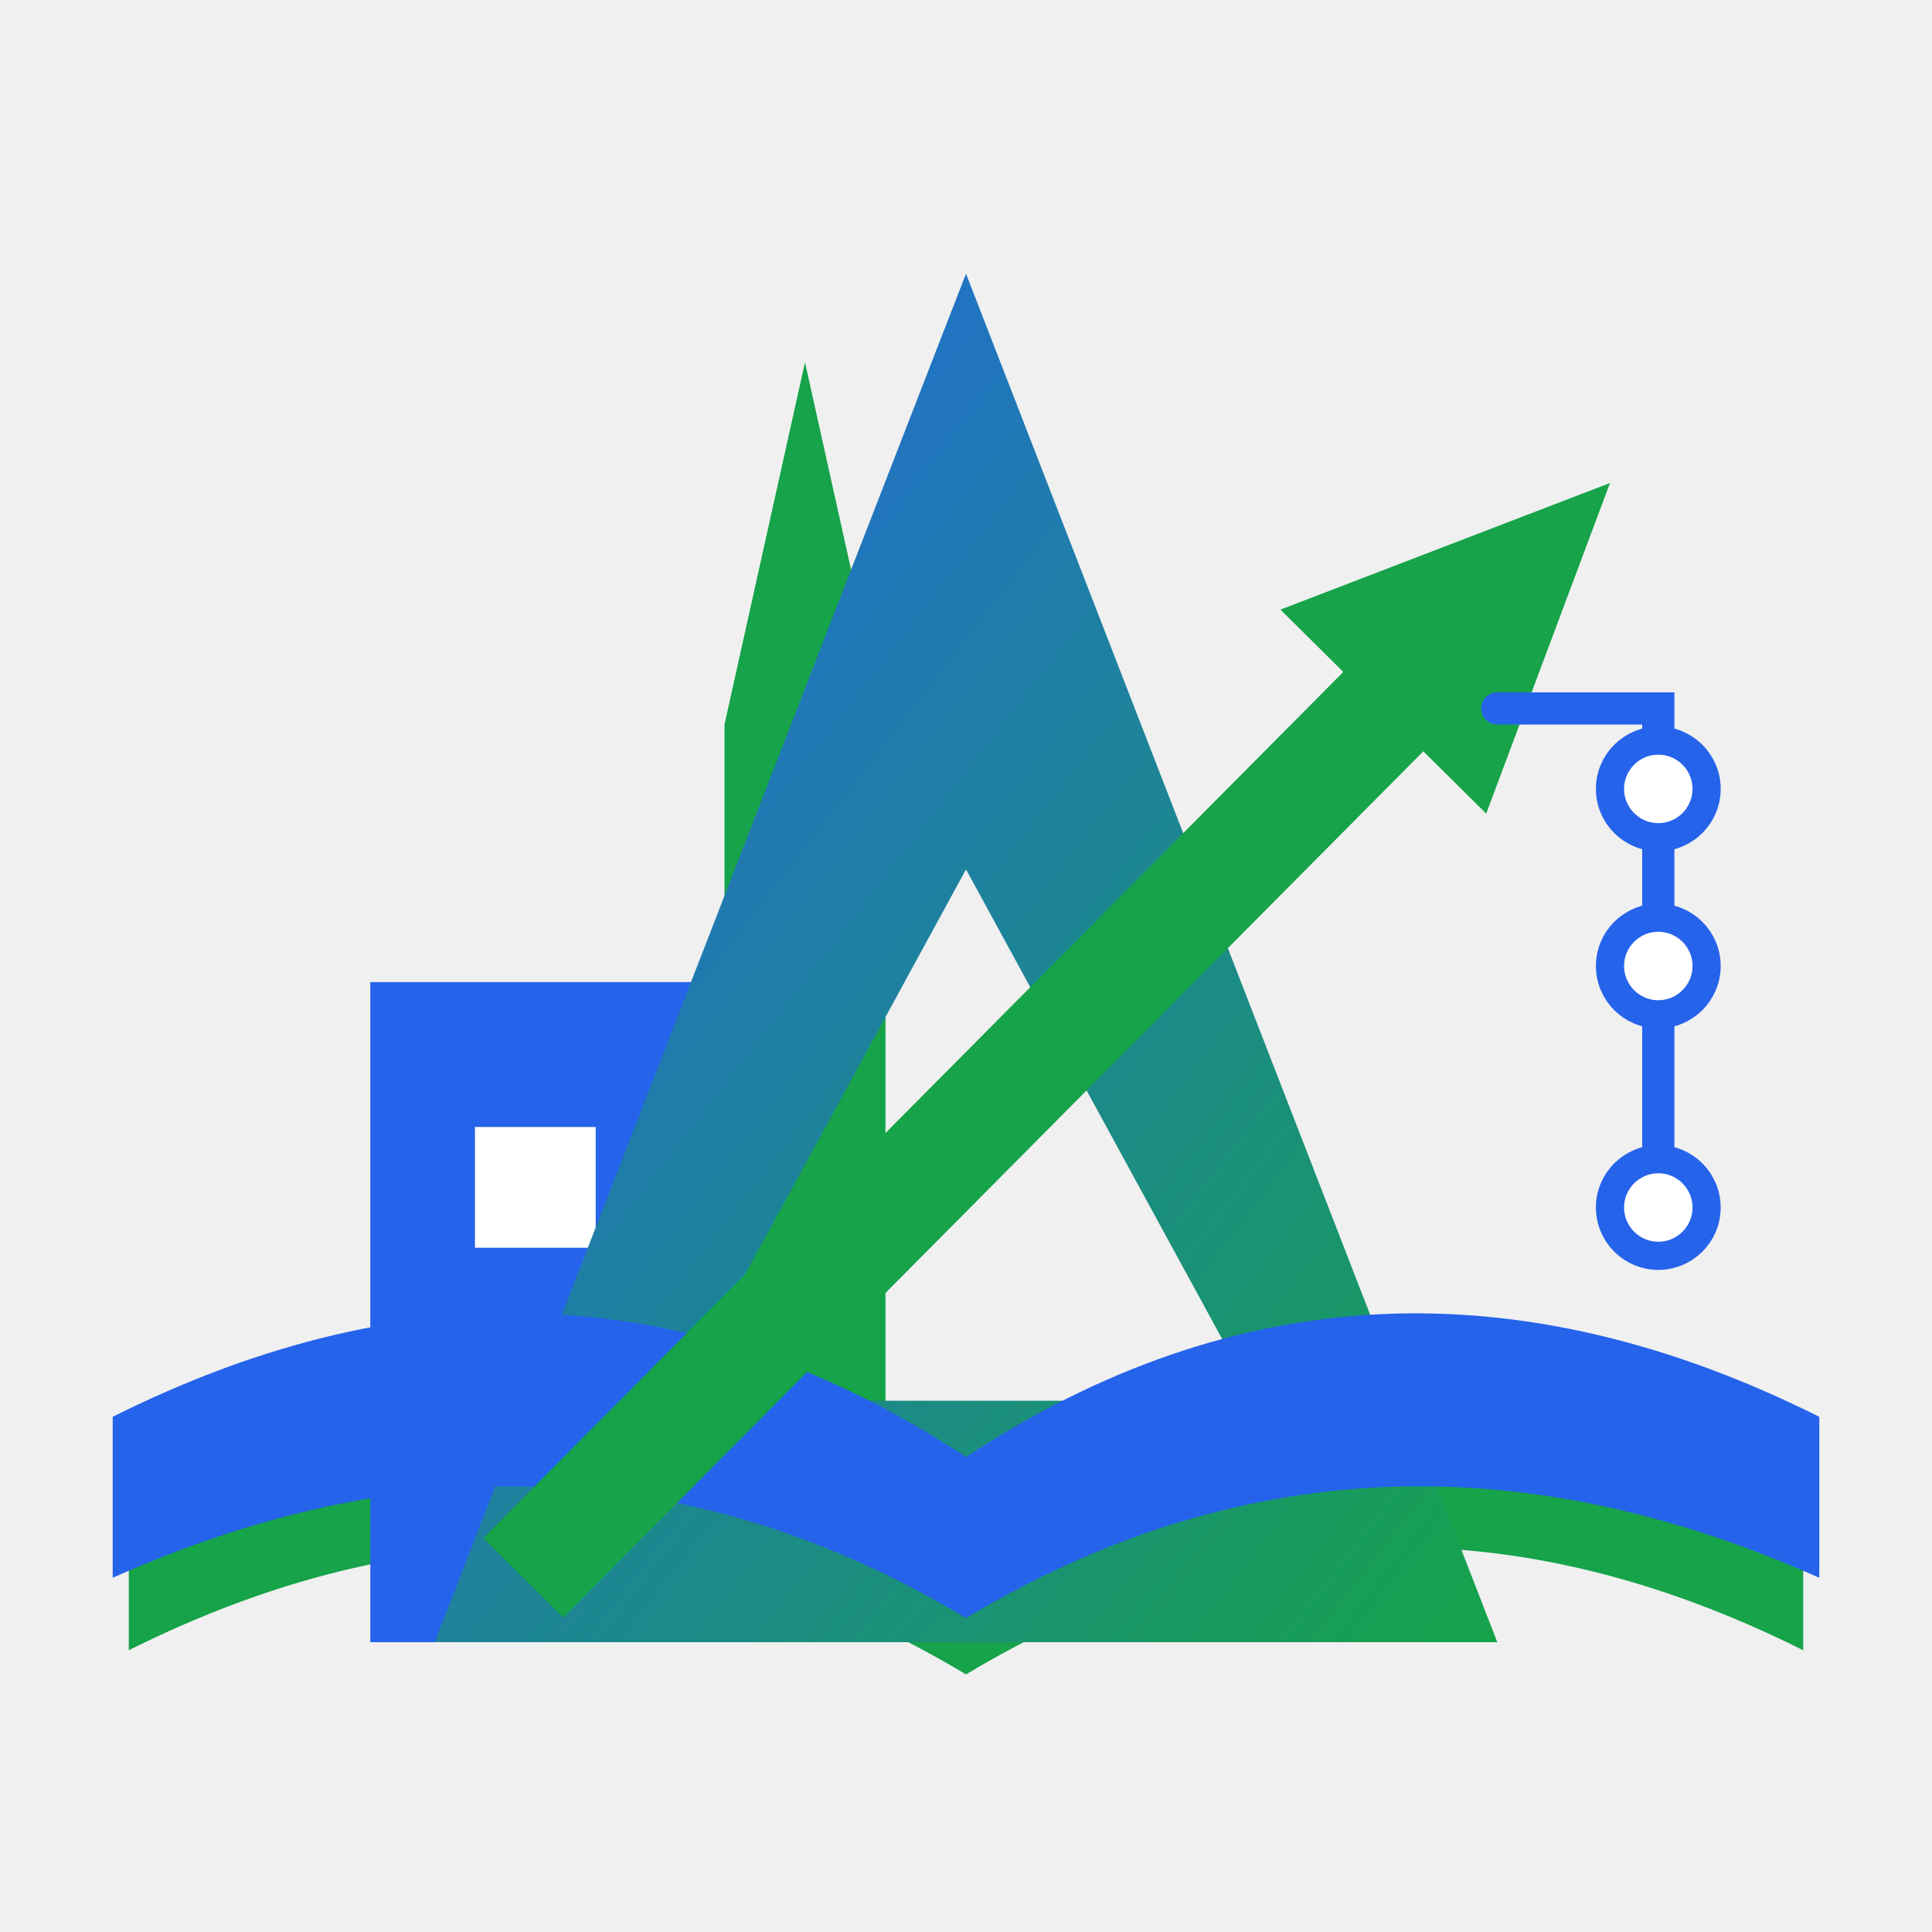
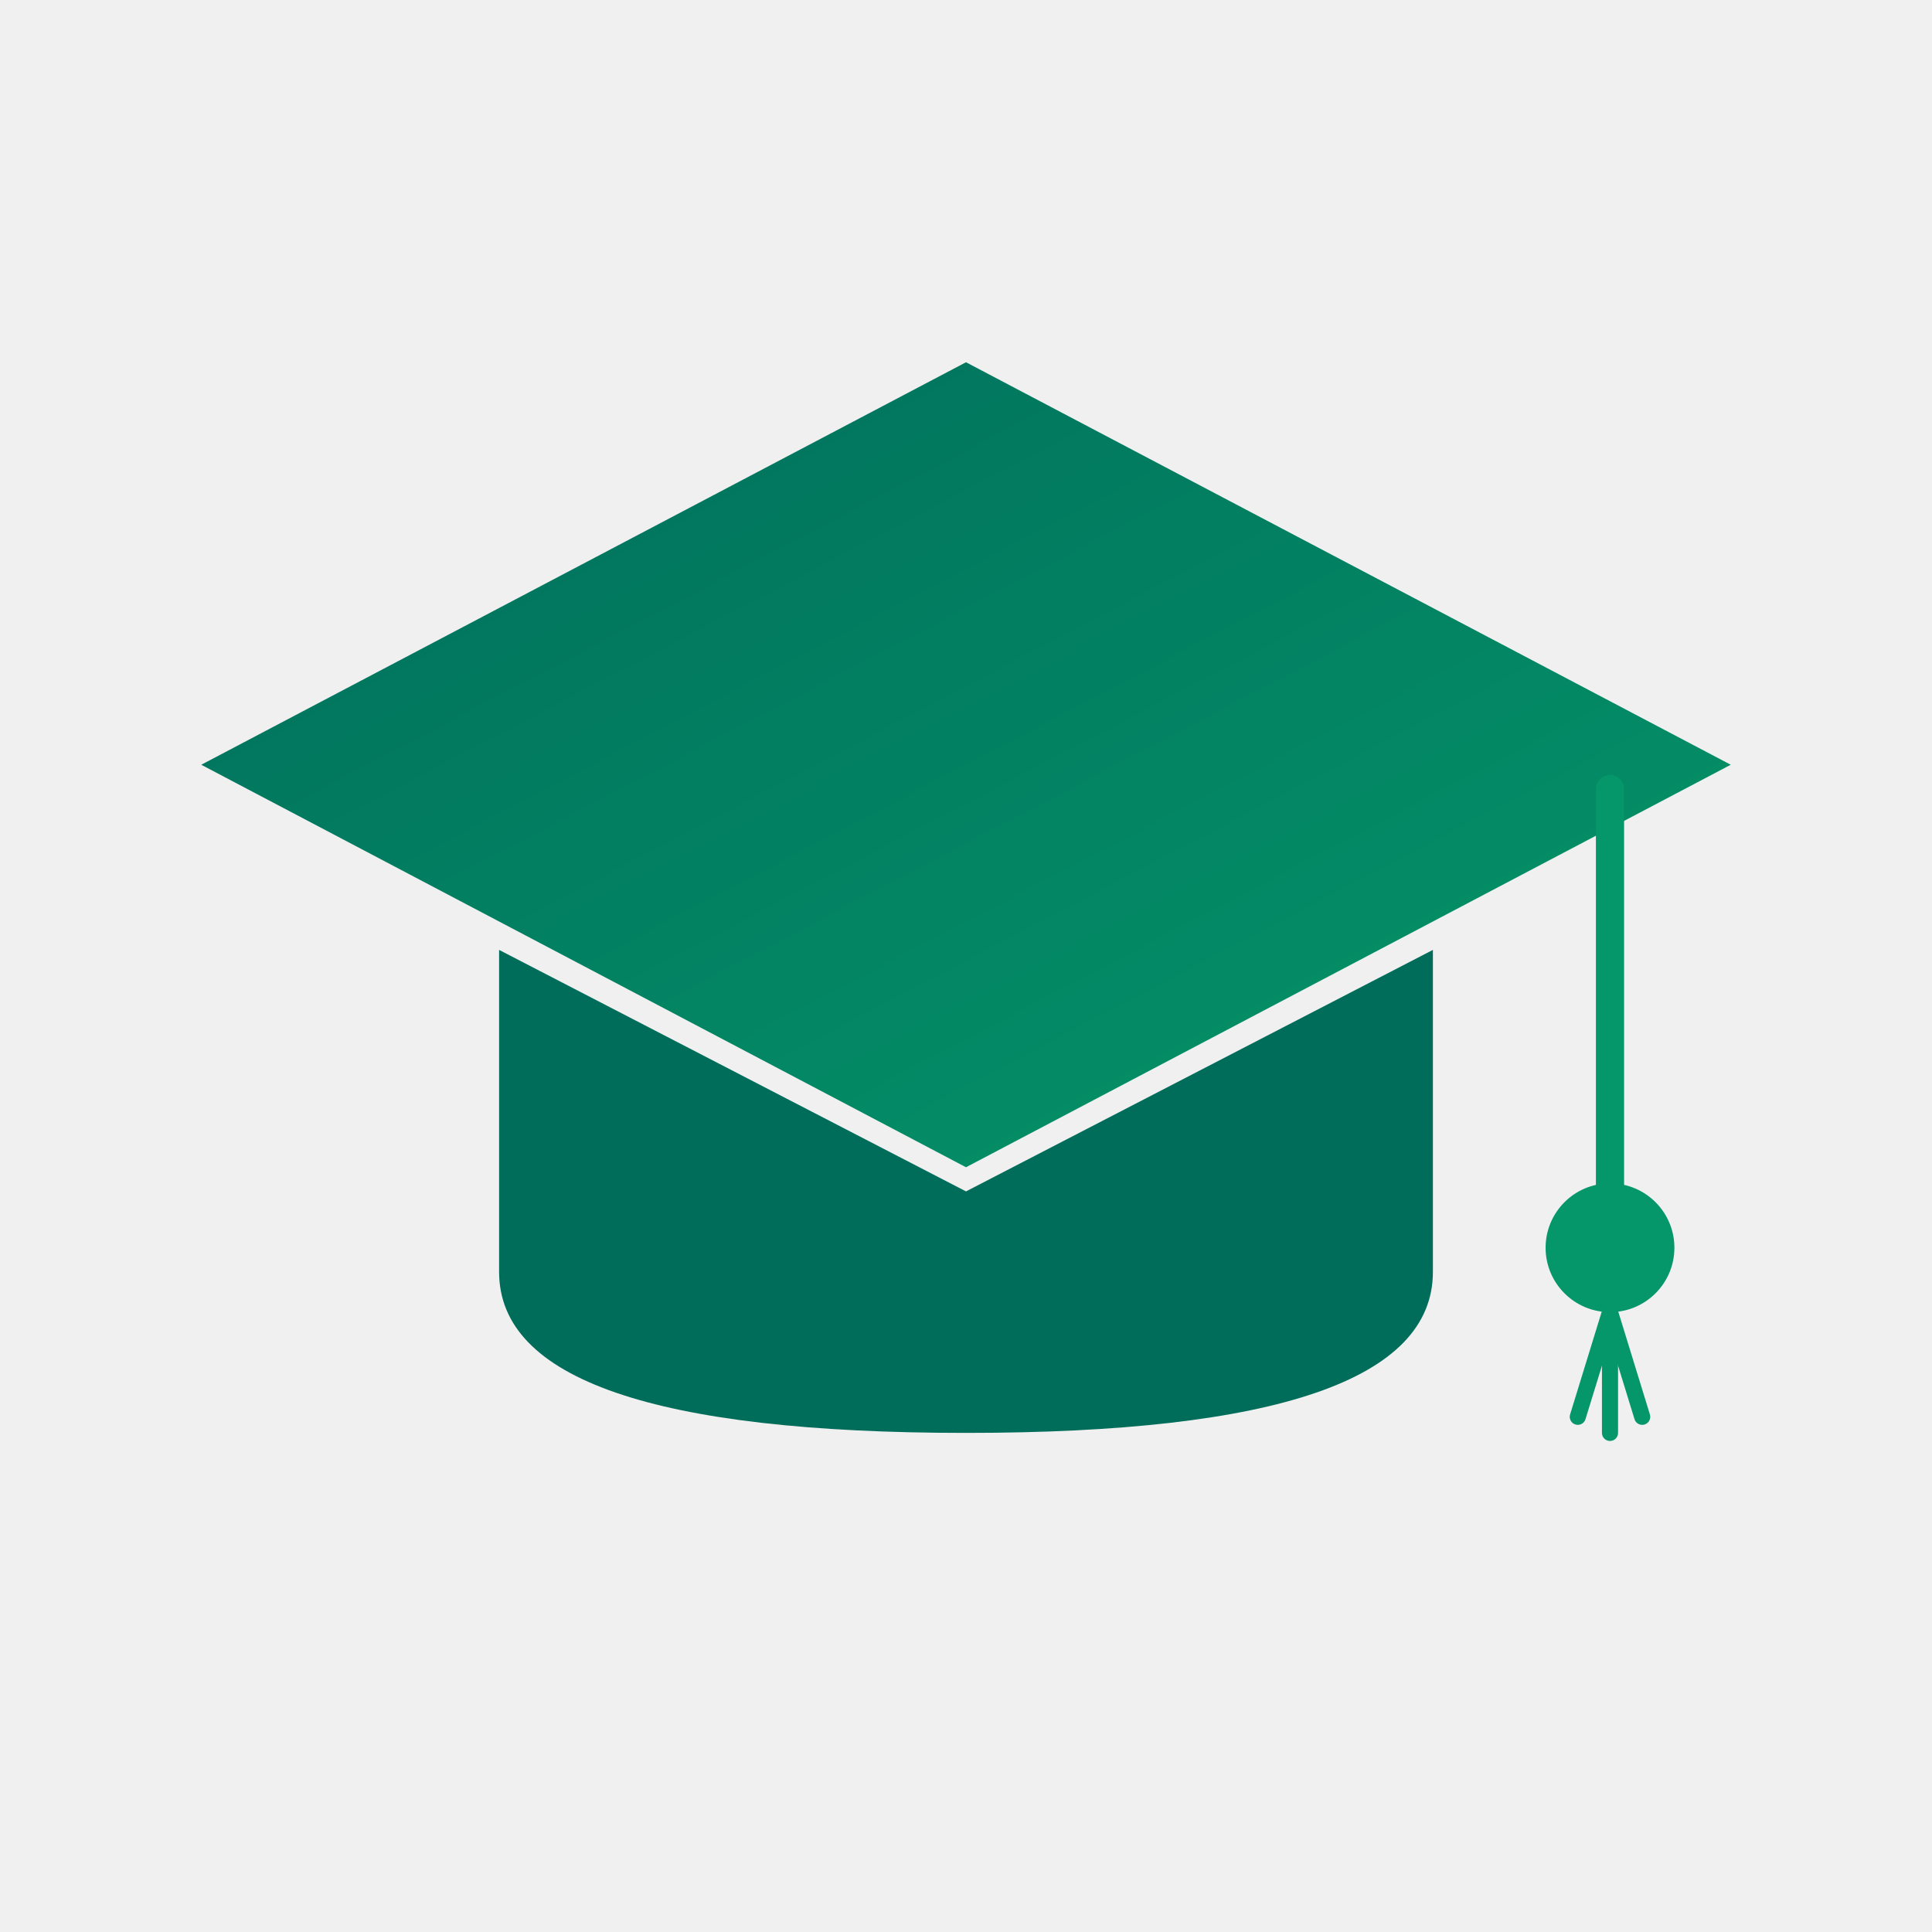
<svg xmlns="http://www.w3.org/2000/svg" width="512" height="512" viewBox="0 0 240 240" role="img" aria-label="Aclass icon">
  <defs>
-     <linearGradient id="brandGrad" x1="0%" y1="0%" x2="100%" y2="100%">
-       <stop offset="0%" stop-color="#2563EB" />
-       <stop offset="100%" stop-color="#16A34A" />
+     <linearGradient id="capGrad" x1="0%" y1="0%" x2="100%" y2="100%">
+       <stop offset="0%" stop-color="#006D5B" />
+       <stop offset="100%" stop-color="#059669" />
    </linearGradient>
  </defs>
-   <path d="M16,181 Q70,152 120,185 L120,208 Q70,178 16,205 Z" fill="#16A34A" />
-   <path d="M224,181 Q170,152 120,185 L120,208 Q170,178 224,205 Z" fill="#16A34A" />
-   <rect x="46" y="122" width="40" height="82" fill="#2563EB" />
-   <rect x="59" y="140" width="15" height="15" fill="#FFFFFF" />
-   <path d="M100,45 L110,90 L110,186 L90,186 L90,90 Z" fill="#16A34A" />
-   <path d="M120,34 L186,204 L54,204 Z M120,108 L156,174 L84,174 Z" fill="url(#brandGrad)" fill-rule="evenodd" />
-   <path d="M14,176 Q70,148 120,181 L120,201 Q70,171 14,196 Z" fill="#2563EB" />
-   <path d="M226,176 Q170,148 120,181 L120,201 Q170,171 226,196 Z" fill="#2563EB" />
-   <polygon points="69.97,200.93 176.81,93.33 184.62,101.07 200,60 159.06,75.73 166.87,83.47 60.03,191.07" fill="#16A34A" />
-   <path d="M186,88 L206,88 L206,150" fill="none" stroke="#2563EB" stroke-width="4" stroke-linecap="round" />
-   <circle cx="206" cy="98" r="6" fill="#FFFFFF" stroke="#2563EB" stroke-width="3.5" />
-   <circle cx="206" cy="120" r="6" fill="#FFFFFF" stroke="#2563EB" stroke-width="3.5" />
-   <circle cx="206" cy="150" r="6" fill="#FFFFFF" stroke="#2563EB" stroke-width="3.5" />
+   <path d="M120 45 L215 95 L120 145 L25 95 Z" fill="url(#capGrad)" />
+   <path d="M62 118 L62 158 Q62 178 120 178 Q178 178 178 158 L178 118 L120 148 Z" fill="#006D5B" />
+   <line x1="200" y1="98" x2="200" y2="150" stroke="#059669" stroke-width="3.5" stroke-linecap="round" />
+   <circle cx="200" cy="155" r="8" fill="#059669" />
+   <line x1="200" y1="163" x2="196" y2="176" stroke="#059669" stroke-width="2" stroke-linecap="round" />
+   <line x1="200" y1="163" x2="200" y2="178" stroke="#059669" stroke-width="2" stroke-linecap="round" />
+   <line x1="200" y1="163" x2="204" y2="176" stroke="#059669" stroke-width="2" stroke-linecap="round" />
</svg>
